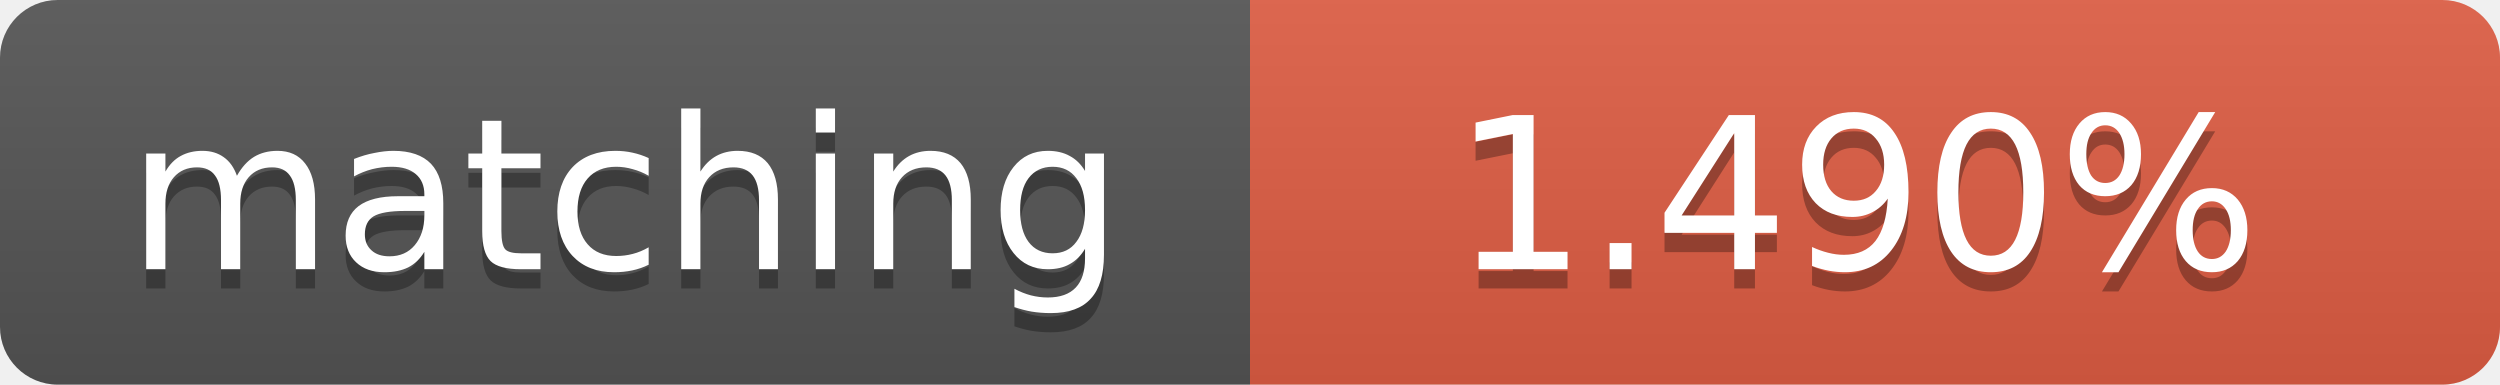
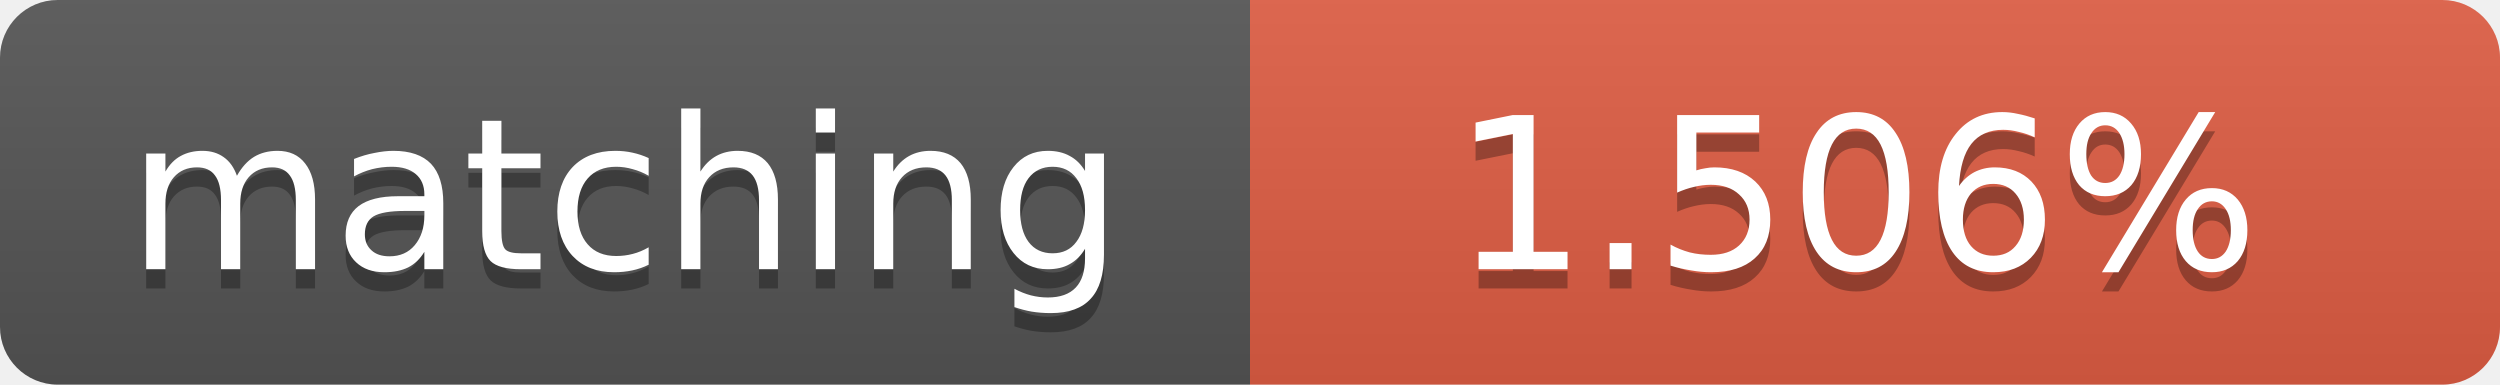
<svg xmlns="http://www.w3.org/2000/svg" width="130" height="20">
  <linearGradient id="b" x2="0" y2="100%">
    <stop offset="0" stop-color="#bbb" stop-opacity=".1" />
    <stop offset="1" stop-opacity=".1" />
  </linearGradient>
  <clipPath id="a">
    <rect width="130" height="20" rx="3" fill="#fff" />
  </clipPath>
  <g clip-path="url(#a)">
    <path fill="#555" d="M0 0h65v20H0z" />
    <path fill="#e05d44" d="M65 0h65v20H65z" />
    <path fill="url(#b)" d="M0 0h130v20H0z" />
  </g>
  <g fill="#fff" text-anchor="middle" font-family="DejaVu Sans,Verdana,Geneva,sans-serif" font-size="11">
    <text x="32.5" y="15" fill="#010101" fill-opacity=".3">matching</text>
    <text x="32.5" y="14">matching</text>
-     <text x="96.5" y="15" fill="#010101" fill-opacity=".3">1.490%</text>
-     <text x="96.5" y="14">1.490%</text>
+     <text x="96.5" y="15" fill="#010101" fill-opacity=".3">1.506%</text>
+     <text x="96.5" y="14">1.506%</text>
  </g>
</svg>
